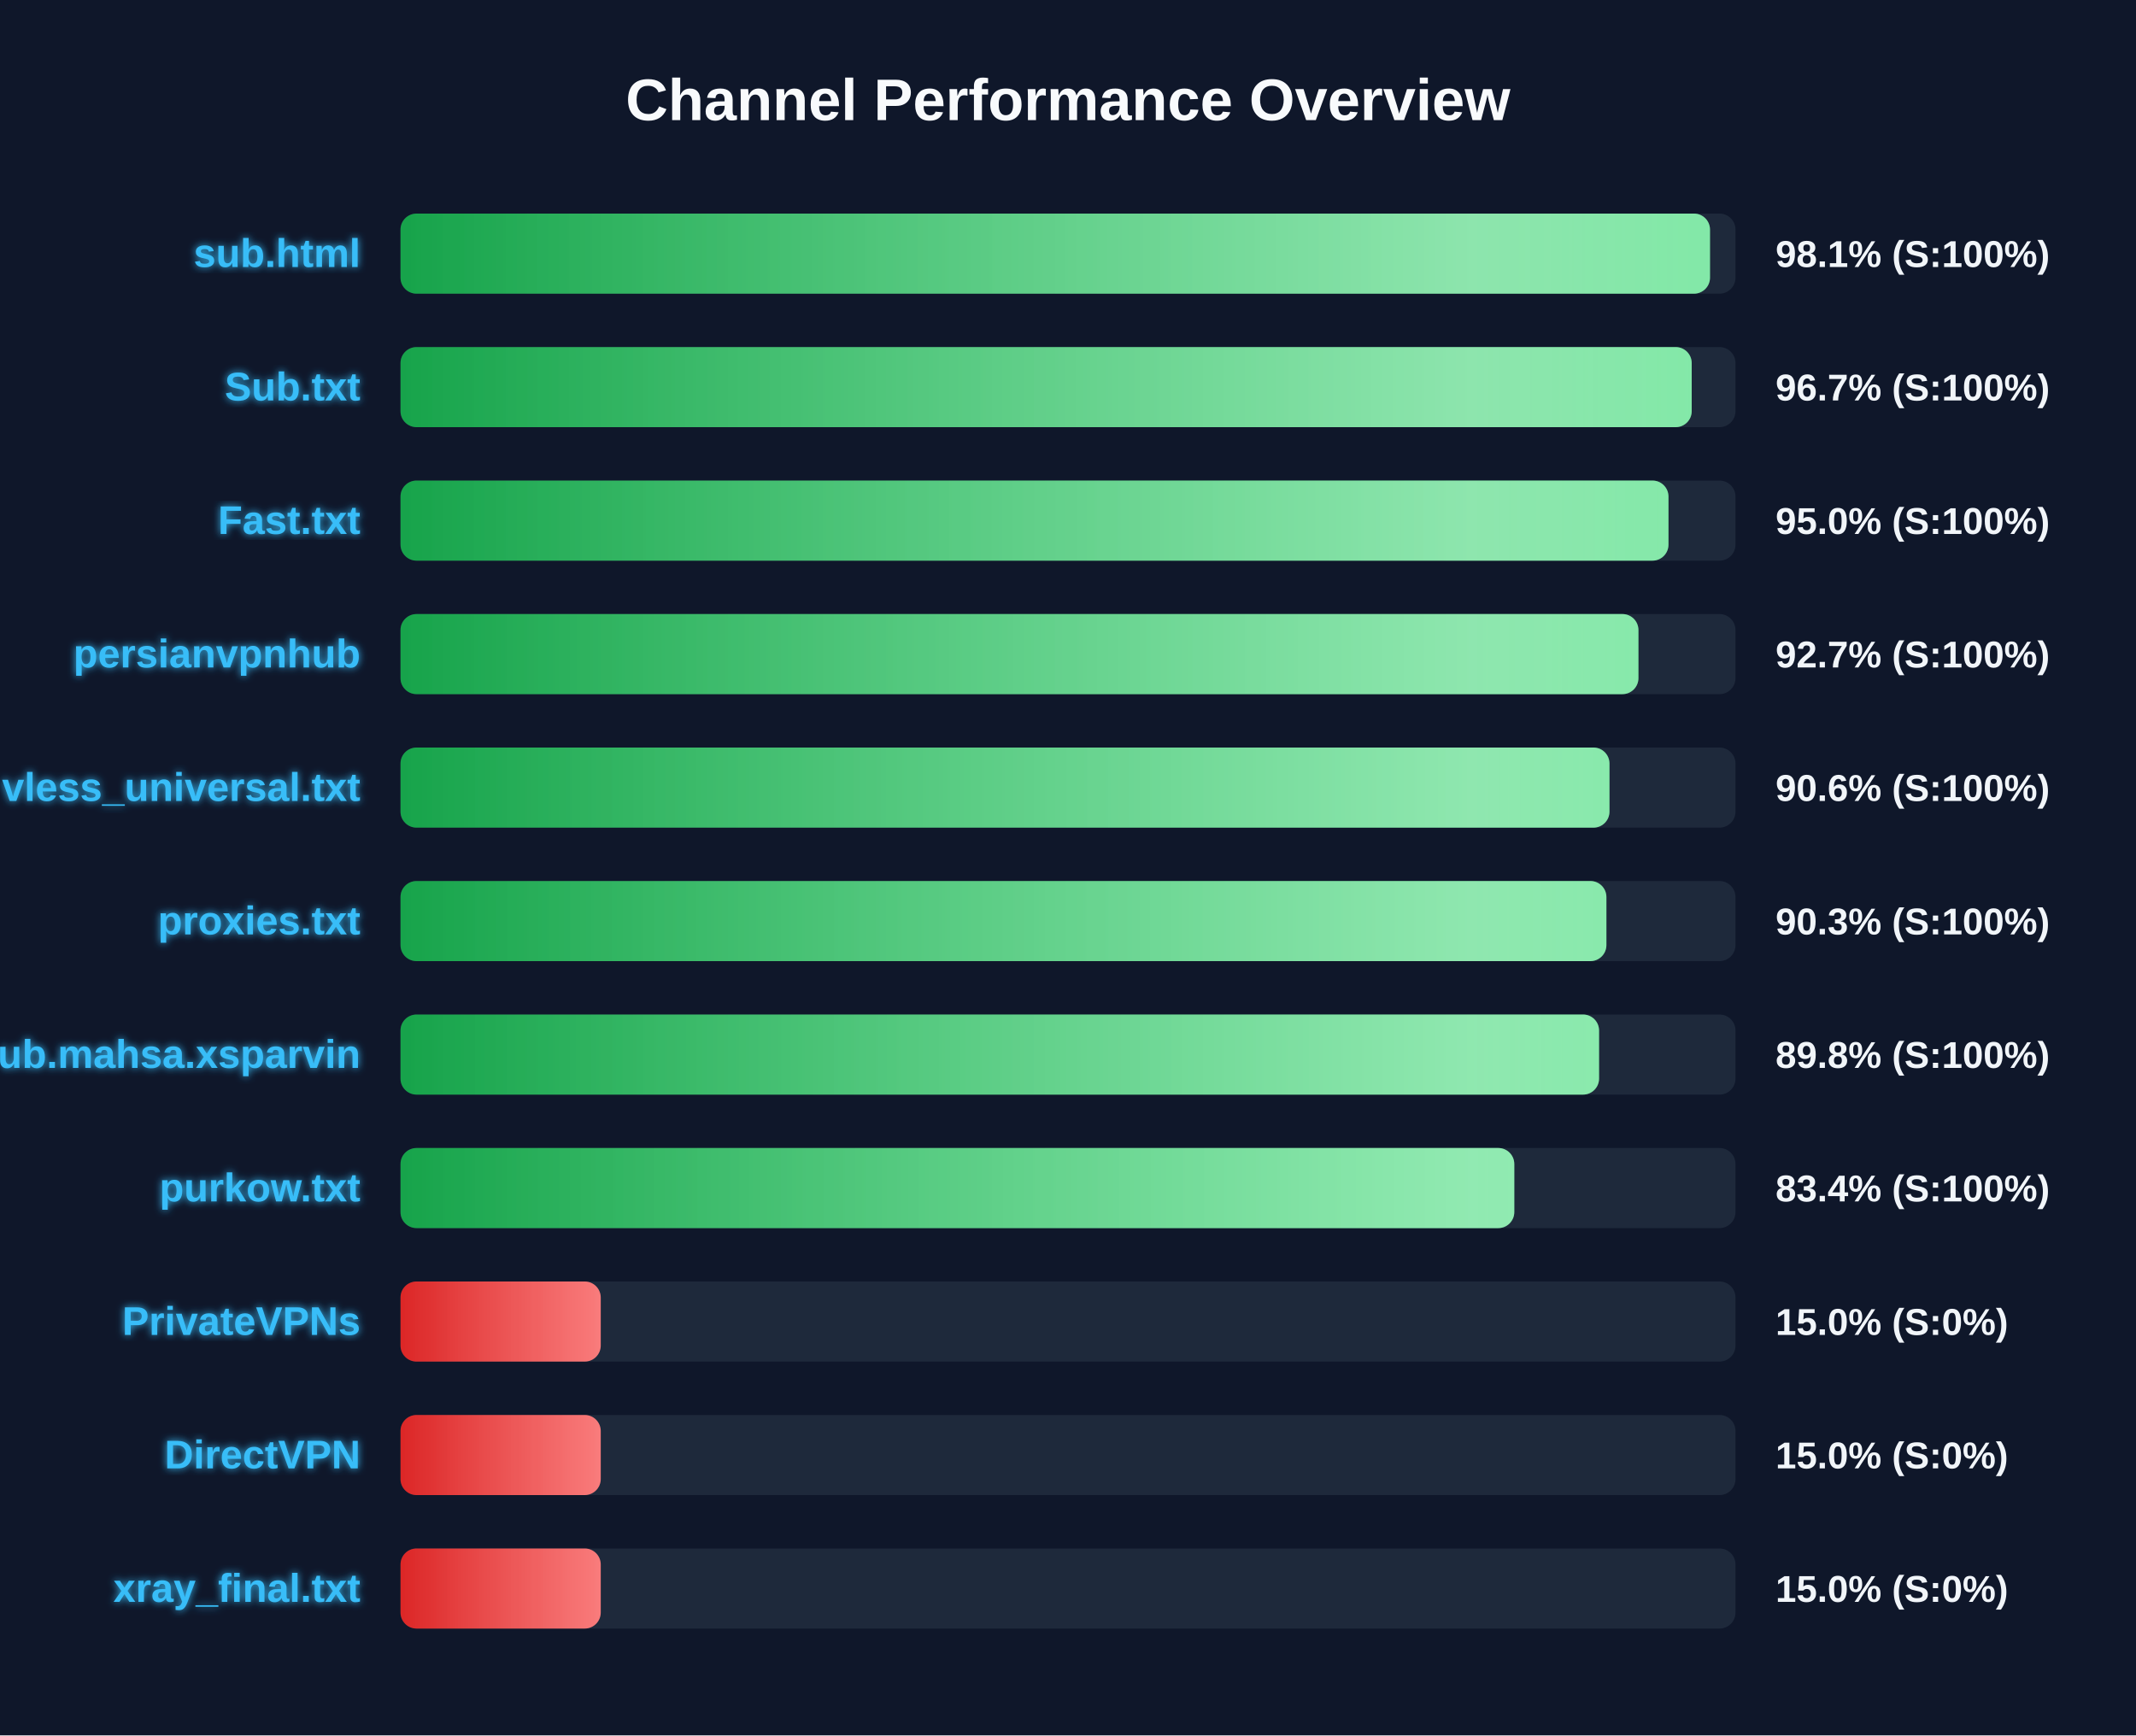
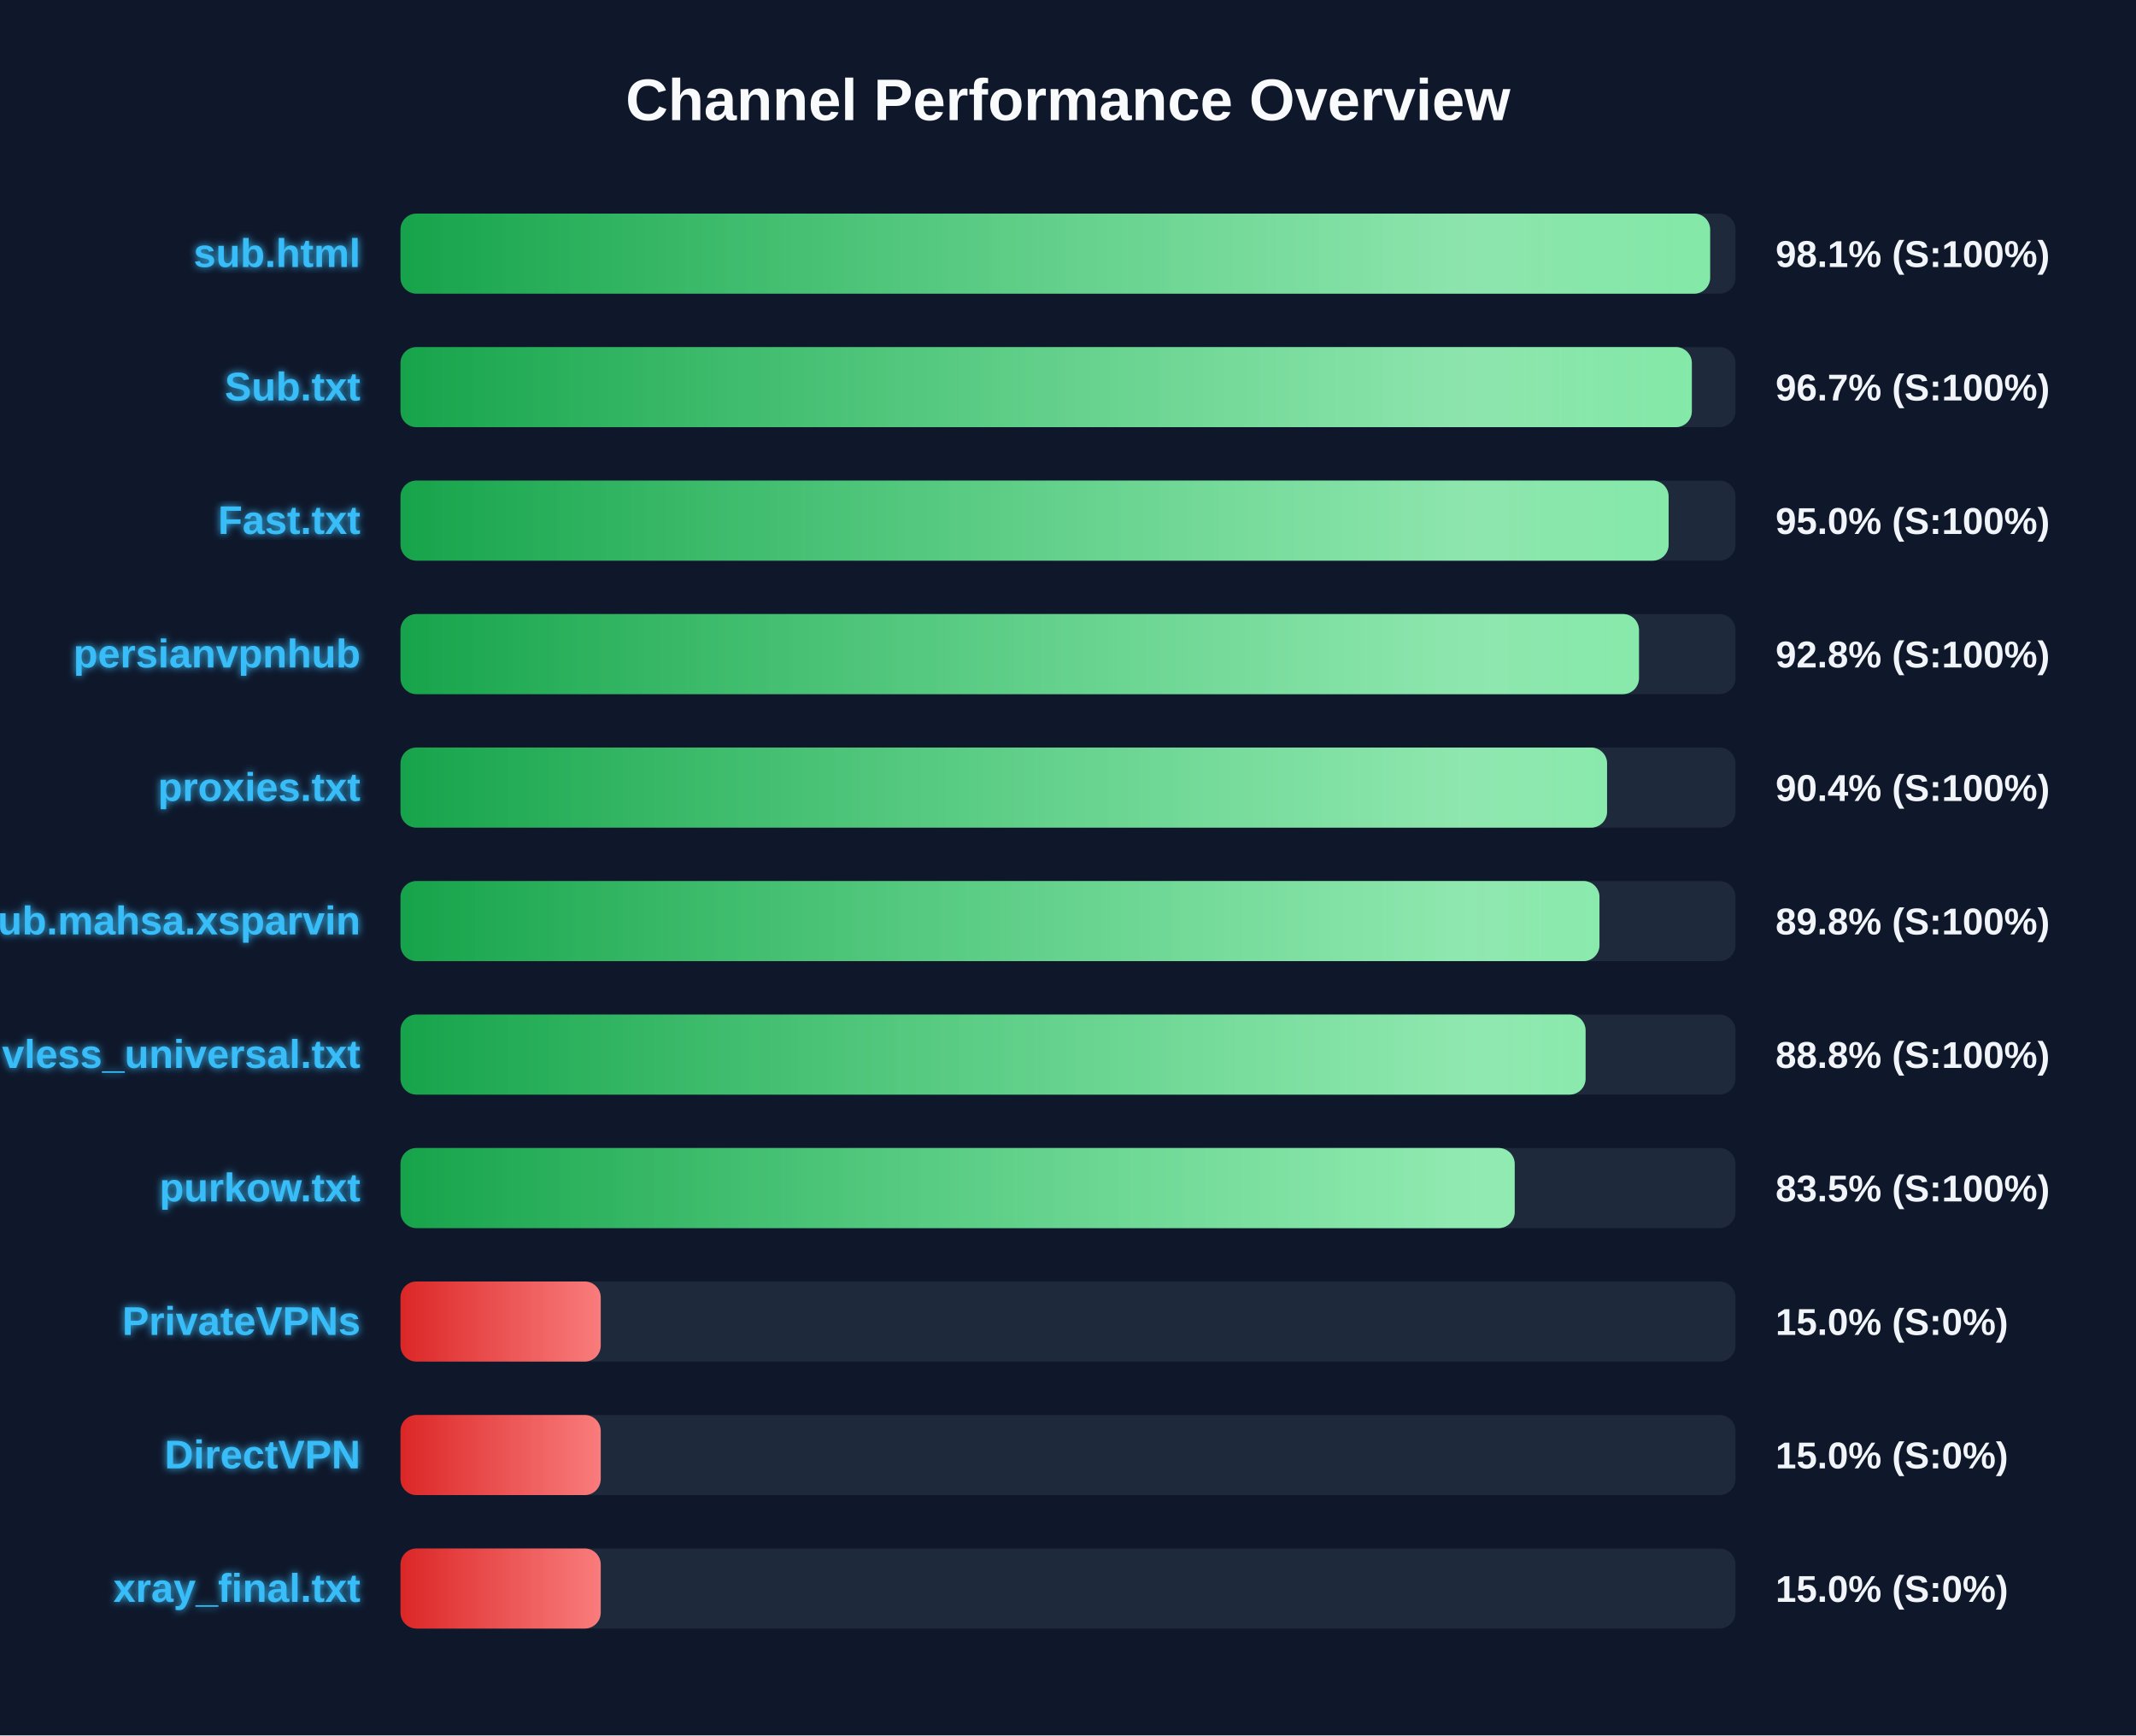
<svg xmlns="http://www.w3.org/2000/svg" width="800" height="650" version="1.1">
  <defs>
    <linearGradient id="grad-green" x1="0%" y1="0%" x2="100%" y2="0%">
      <stop offset="0%" stop-color="#16a34a" />
      <stop offset="100%" stop-color="#4ade80" />
    </linearGradient>
    <linearGradient id="grad-yellow" x1="0%" y1="0%" x2="100%" y2="0%">
      <stop offset="0%" stop-color="#ca8a04" />
      <stop offset="100%" stop-color="#fde047" />
    </linearGradient>
    <linearGradient id="grad-red" x1="0%" y1="0%" x2="100%" y2="0%">
      <stop offset="0%" stop-color="#dc2626" />
      <stop offset="100%" stop-color="#f87171" />
    </linearGradient>
    <linearGradient id="shimmer" x1="0%" y1="0%" x2="100%" y2="0%">
      <stop offset="0%" stop-color="rgba(255,255,255,0)" />
      <stop offset="50%" stop-color="rgba(255,255,255,0.4)" />
      <stop offset="100%" stop-color="rgba(255,255,255,0)" />
    </linearGradient>
    <filter id="glow" x="-20%" y="-20%" width="140%" height="140%">
      <feGaussianBlur stdDeviation="1.5" result="blur" />
      <feComposite in="SourceGraphic" in2="blur" operator="over" />
    </filter>
  </defs>
  <style>
        .bg-rect { fill: #0f172a; }
        .title { font: bold 22px 'Segoe UI', Arial, sans-serif; fill: #f8fafc; }
        .row { font: bold 15px 'Segoe UI', Arial, sans-serif; fill: #38bdf8; filter: url(#glow); }
        .score { font: bold 14px 'Segoe UI', Arial, sans-serif; fill: #f1f5f9; }
        @keyframes shimmer-anim {
            0% { transform: translateX(-100%); }
            100% { transform: translateX(200%); }
        }
        .shimmer-rect {
            animation: shimmer-anim 2.5s infinite linear;
        }
    </style>
  <rect width="100%" height="100%" class="bg-rect" />
  <text x="400" y="45" text-anchor="middle" class="title">Channel Performance Overview</text>
  <rect x="150" y="80" width="500" height="30" fill="#1e293b" rx="6" />
  <clipPath id="clip-0">
-     <rect x="150" y="80" width="490.45" height="30" rx="6" />
+     <rect x="150" y="80" width="490.5" height="30" rx="6" />
  </clipPath>
-   <rect x="150" y="80" width="490.45" height="30" fill="url(#grad-green)" rx="6" />
+   <rect x="150" y="80" width="490.5" height="30" fill="url(#grad-green)" rx="6" />
  <g clip-path="url(#clip-0)">
    <rect x="150" y="80" width="100%" height="30" fill="url(#shimmer)" class="shimmer-rect" />
  </g>
  <text x="135" y="100" text-anchor="end" class="row">sub.html</text>
  <text x="665" y="100" text-anchor="start" class="score">98.1% (S:100%)</text>
  <rect x="150" y="130" width="500" height="30" fill="#1e293b" rx="6" />
  <clipPath id="clip-1">
-     <rect x="150" y="130" width="483.6" height="30" rx="6" />
+     <rect x="150" y="130" width="483.65" height="30" rx="6" />
  </clipPath>
-   <rect x="150" y="130" width="483.6" height="30" fill="url(#grad-green)" rx="6" />
+   <rect x="150" y="130" width="483.65" height="30" fill="url(#grad-green)" rx="6" />
  <g clip-path="url(#clip-1)">
    <rect x="150" y="130" width="100%" height="30" fill="url(#shimmer)" class="shimmer-rect" />
  </g>
  <text x="135" y="150" text-anchor="end" class="row">Sub.txt</text>
  <text x="665" y="150" text-anchor="start" class="score">96.7% (S:100%)</text>
  <rect x="150" y="180" width="500" height="30" fill="#1e293b" rx="6" />
  <clipPath id="clip-2">
-     <rect x="150" y="180" width="474.9" height="30" rx="6" />
+     <rect x="150" y="180" width="474.95" height="30" rx="6" />
  </clipPath>
-   <rect x="150" y="180" width="474.9" height="30" fill="url(#grad-green)" rx="6" />
+   <rect x="150" y="180" width="474.95" height="30" fill="url(#grad-green)" rx="6" />
  <g clip-path="url(#clip-2)">
    <rect x="150" y="180" width="100%" height="30" fill="url(#shimmer)" class="shimmer-rect" />
  </g>
  <text x="135" y="200" text-anchor="end" class="row">Fast.txt</text>
  <text x="665" y="200" text-anchor="start" class="score">95.0% (S:100%)</text>
  <rect x="150" y="230" width="500" height="30" fill="#1e293b" rx="6" />
  <clipPath id="clip-3">
-     <rect x="150" y="230" width="463.65" height="30" rx="6" />
+     <rect x="150" y="230" width="463.85" height="30" rx="6" />
  </clipPath>
-   <rect x="150" y="230" width="463.65" height="30" fill="url(#grad-green)" rx="6" />
+   <rect x="150" y="230" width="463.85" height="30" fill="url(#grad-green)" rx="6" />
  <g clip-path="url(#clip-3)">
    <rect x="150" y="230" width="100%" height="30" fill="url(#shimmer)" class="shimmer-rect" />
  </g>
  <text x="135" y="250" text-anchor="end" class="row">persianvpnhub</text>
-   <text x="665" y="250" text-anchor="start" class="score">92.7% (S:100%)</text>
+   <text x="665" y="250" text-anchor="start" class="score">92.8% (S:100%)</text>
  <rect x="150" y="280" width="500" height="30" fill="#1e293b" rx="6" />
  <clipPath id="clip-4">
-     <rect x="150" y="280" width="452.8" height="30" rx="6" />
+     <rect x="150" y="280" width="451.9" height="30" rx="6" />
  </clipPath>
-   <rect x="150" y="280" width="452.8" height="30" fill="url(#grad-green)" rx="6" />
+   <rect x="150" y="280" width="451.9" height="30" fill="url(#grad-green)" rx="6" />
  <g clip-path="url(#clip-4)">
    <rect x="150" y="280" width="100%" height="30" fill="url(#shimmer)" class="shimmer-rect" />
  </g>
-   <text x="135" y="300" text-anchor="end" class="row">vless_universal.txt</text>
-   <text x="665" y="300" text-anchor="start" class="score">90.6% (S:100%)</text>
+   <text x="135" y="300" text-anchor="end" class="row">proxies.txt</text>
+   <text x="665" y="300" text-anchor="start" class="score">90.4% (S:100%)</text>
  <rect x="150" y="330" width="500" height="30" fill="#1e293b" rx="6" />
  <clipPath id="clip-5">
-     <rect x="150" y="330" width="451.65" height="30" rx="6" />
+     <rect x="150" y="330" width="449.05" height="30" rx="6" />
  </clipPath>
-   <rect x="150" y="330" width="451.65" height="30" fill="url(#grad-green)" rx="6" />
+   <rect x="150" y="330" width="449.05" height="30" fill="url(#grad-green)" rx="6" />
  <g clip-path="url(#clip-5)">
    <rect x="150" y="330" width="100%" height="30" fill="url(#shimmer)" class="shimmer-rect" />
  </g>
-   <text x="135" y="350" text-anchor="end" class="row">proxies.txt</text>
-   <text x="665" y="350" text-anchor="start" class="score">90.3% (S:100%)</text>
+   <text x="135" y="350" text-anchor="end" class="row">Sub.mahsa.xsparvin</text>
+   <text x="665" y="350" text-anchor="start" class="score">89.8% (S:100%)</text>
  <rect x="150" y="380" width="500" height="30" fill="#1e293b" rx="6" />
  <clipPath id="clip-6">
-     <rect x="150" y="380" width="448.9" height="30" rx="6" />
+     <rect x="150" y="380" width="443.85" height="30" rx="6" />
  </clipPath>
-   <rect x="150" y="380" width="448.9" height="30" fill="url(#grad-green)" rx="6" />
+   <rect x="150" y="380" width="443.85" height="30" fill="url(#grad-green)" rx="6" />
  <g clip-path="url(#clip-6)">
    <rect x="150" y="380" width="100%" height="30" fill="url(#shimmer)" class="shimmer-rect" />
  </g>
-   <text x="135" y="400" text-anchor="end" class="row">Sub.mahsa.xsparvin</text>
-   <text x="665" y="400" text-anchor="start" class="score">89.8% (S:100%)</text>
+   <text x="135" y="400" text-anchor="end" class="row">vless_universal.txt</text>
+   <text x="665" y="400" text-anchor="start" class="score">88.8% (S:100%)</text>
  <rect x="150" y="430" width="500" height="30" fill="#1e293b" rx="6" />
  <clipPath id="clip-7">
-     <rect x="150" y="430" width="417.15" height="30" rx="6" />
+     <rect x="150" y="430" width="417.3" height="30" rx="6" />
  </clipPath>
-   <rect x="150" y="430" width="417.15" height="30" fill="url(#grad-green)" rx="6" />
+   <rect x="150" y="430" width="417.3" height="30" fill="url(#grad-green)" rx="6" />
  <g clip-path="url(#clip-7)">
    <rect x="150" y="430" width="100%" height="30" fill="url(#shimmer)" class="shimmer-rect" />
  </g>
  <text x="135" y="450" text-anchor="end" class="row">purkow.txt</text>
-   <text x="665" y="450" text-anchor="start" class="score">83.4% (S:100%)</text>
+   <text x="665" y="450" text-anchor="start" class="score">83.5% (S:100%)</text>
  <rect x="150" y="480" width="500" height="30" fill="#1e293b" rx="6" />
  <clipPath id="clip-8">
    <rect x="150" y="480" width="75.0" height="30" rx="6" />
  </clipPath>
  <rect x="150" y="480" width="75.0" height="30" fill="url(#grad-red)" rx="6" />
  <g clip-path="url(#clip-8)">
    <rect x="150" y="480" width="100%" height="30" fill="url(#shimmer)" class="shimmer-rect" />
  </g>
  <text x="135" y="500" text-anchor="end" class="row">PrivateVPNs</text>
  <text x="665" y="500" text-anchor="start" class="score">15.0% (S:0%)</text>
  <rect x="150" y="530" width="500" height="30" fill="#1e293b" rx="6" />
  <clipPath id="clip-9">
    <rect x="150" y="530" width="75.0" height="30" rx="6" />
  </clipPath>
  <rect x="150" y="530" width="75.0" height="30" fill="url(#grad-red)" rx="6" />
  <g clip-path="url(#clip-9)">
    <rect x="150" y="530" width="100%" height="30" fill="url(#shimmer)" class="shimmer-rect" />
  </g>
  <text x="135" y="550" text-anchor="end" class="row">DirectVPN</text>
  <text x="665" y="550" text-anchor="start" class="score">15.0% (S:0%)</text>
  <rect x="150" y="580" width="500" height="30" fill="#1e293b" rx="6" />
  <clipPath id="clip-10">
    <rect x="150" y="580" width="75.0" height="30" rx="6" />
  </clipPath>
  <rect x="150" y="580" width="75.0" height="30" fill="url(#grad-red)" rx="6" />
  <g clip-path="url(#clip-10)">
    <rect x="150" y="580" width="100%" height="30" fill="url(#shimmer)" class="shimmer-rect" />
  </g>
  <text x="135" y="600" text-anchor="end" class="row">xray_final.txt</text>
  <text x="665" y="600" text-anchor="start" class="score">15.0% (S:0%)</text>
</svg>
